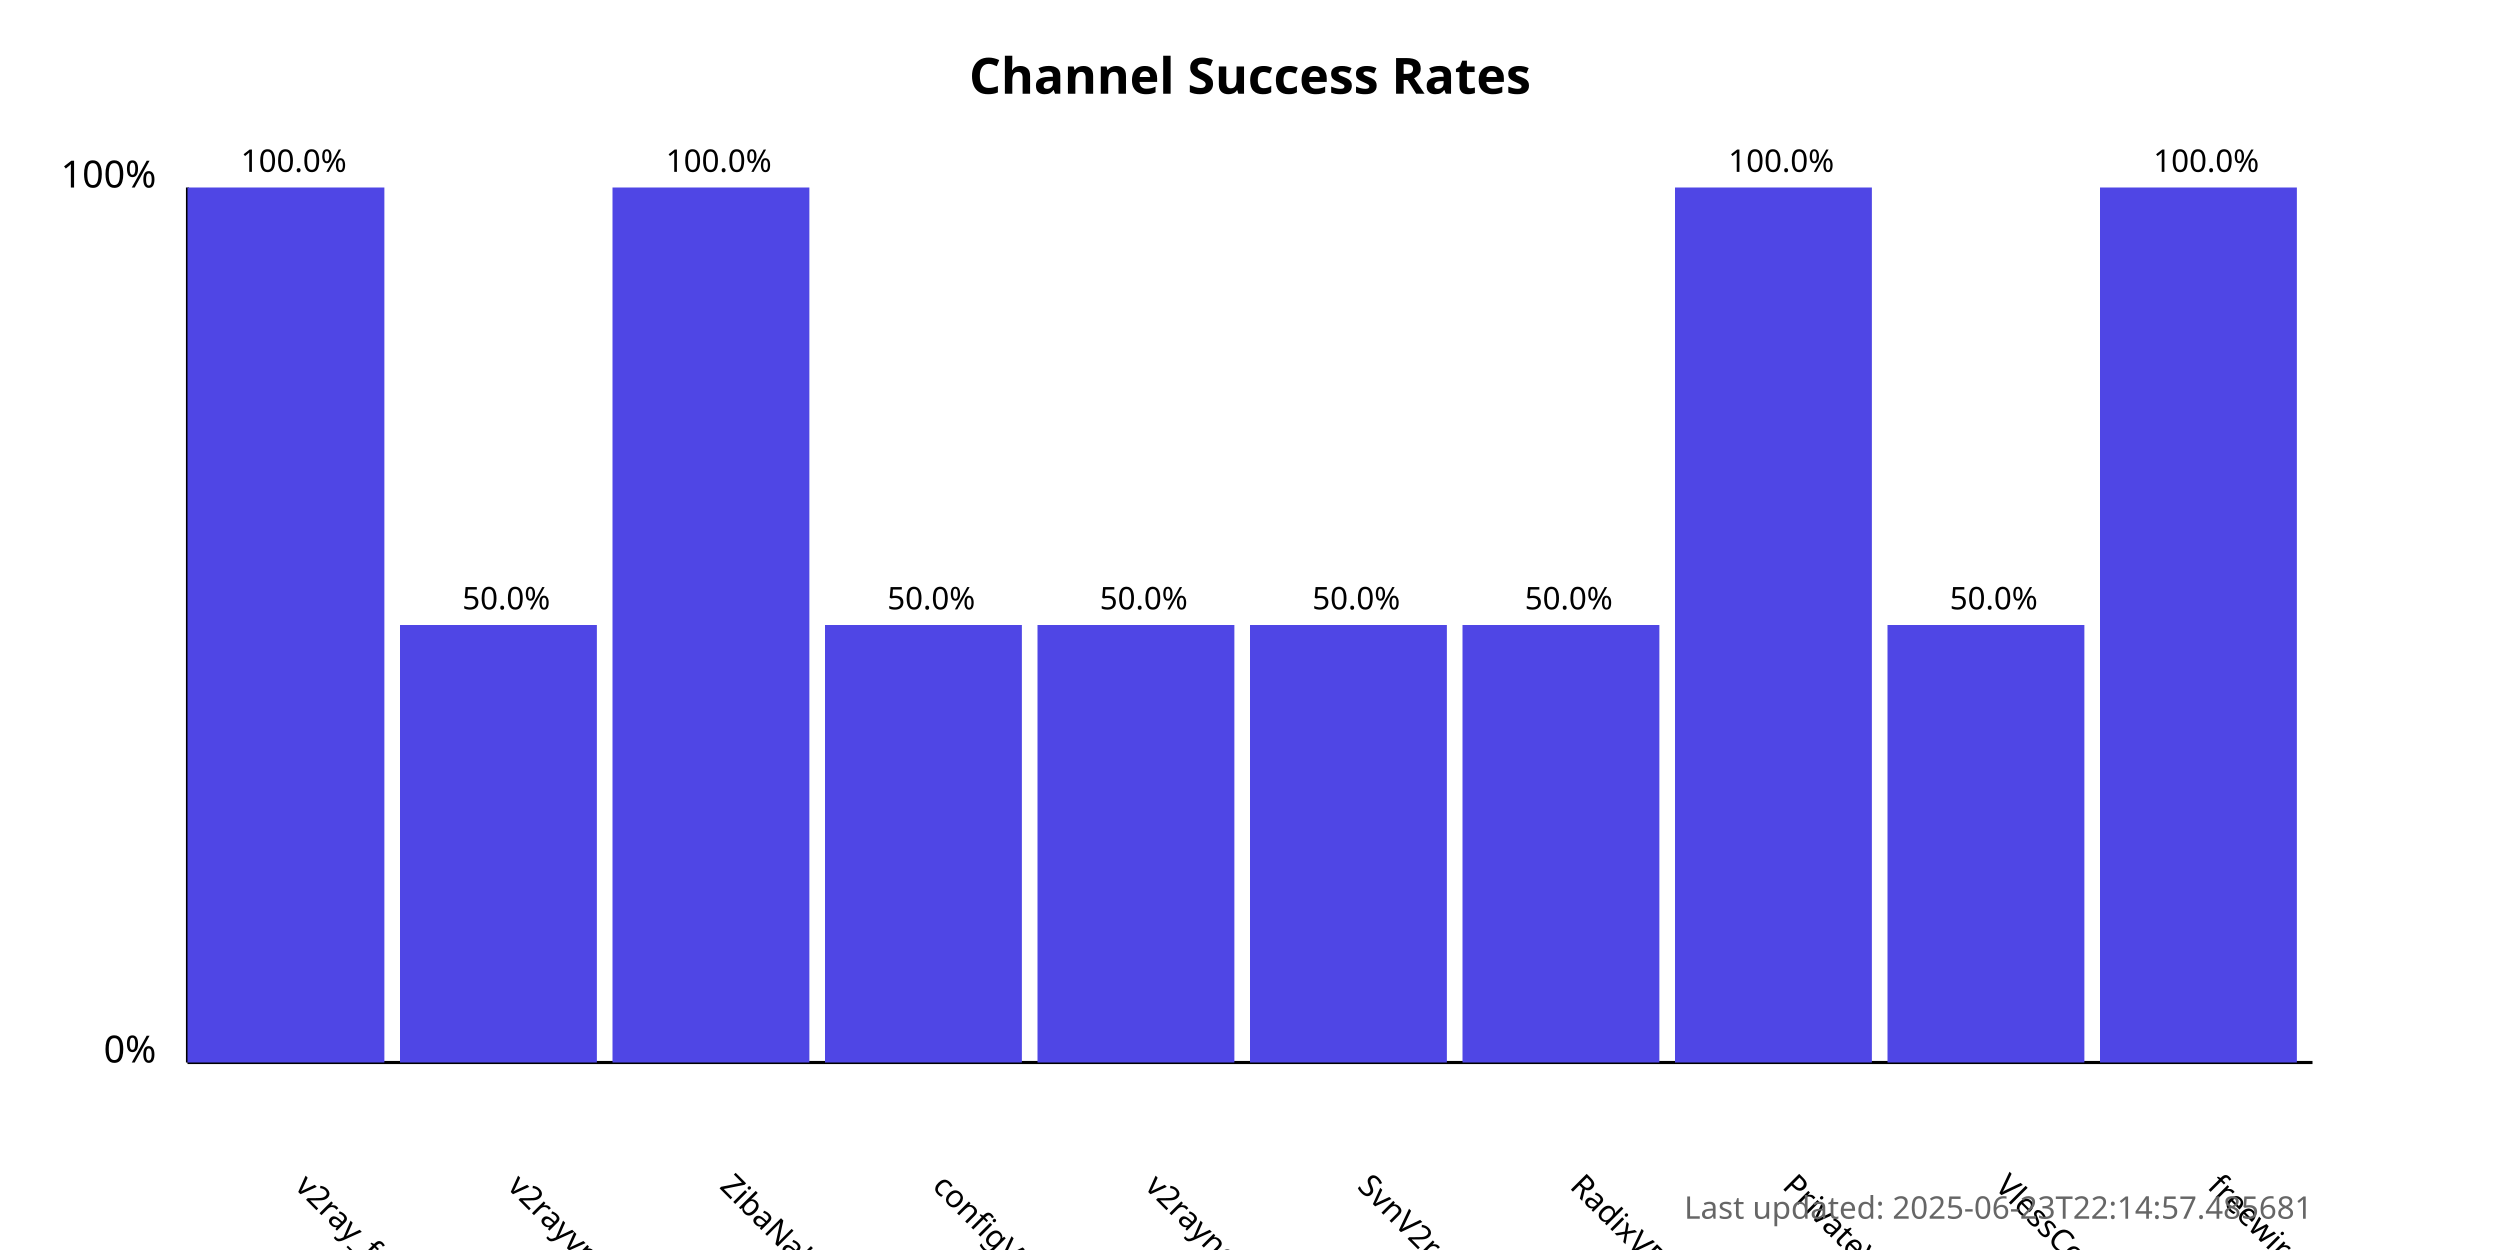
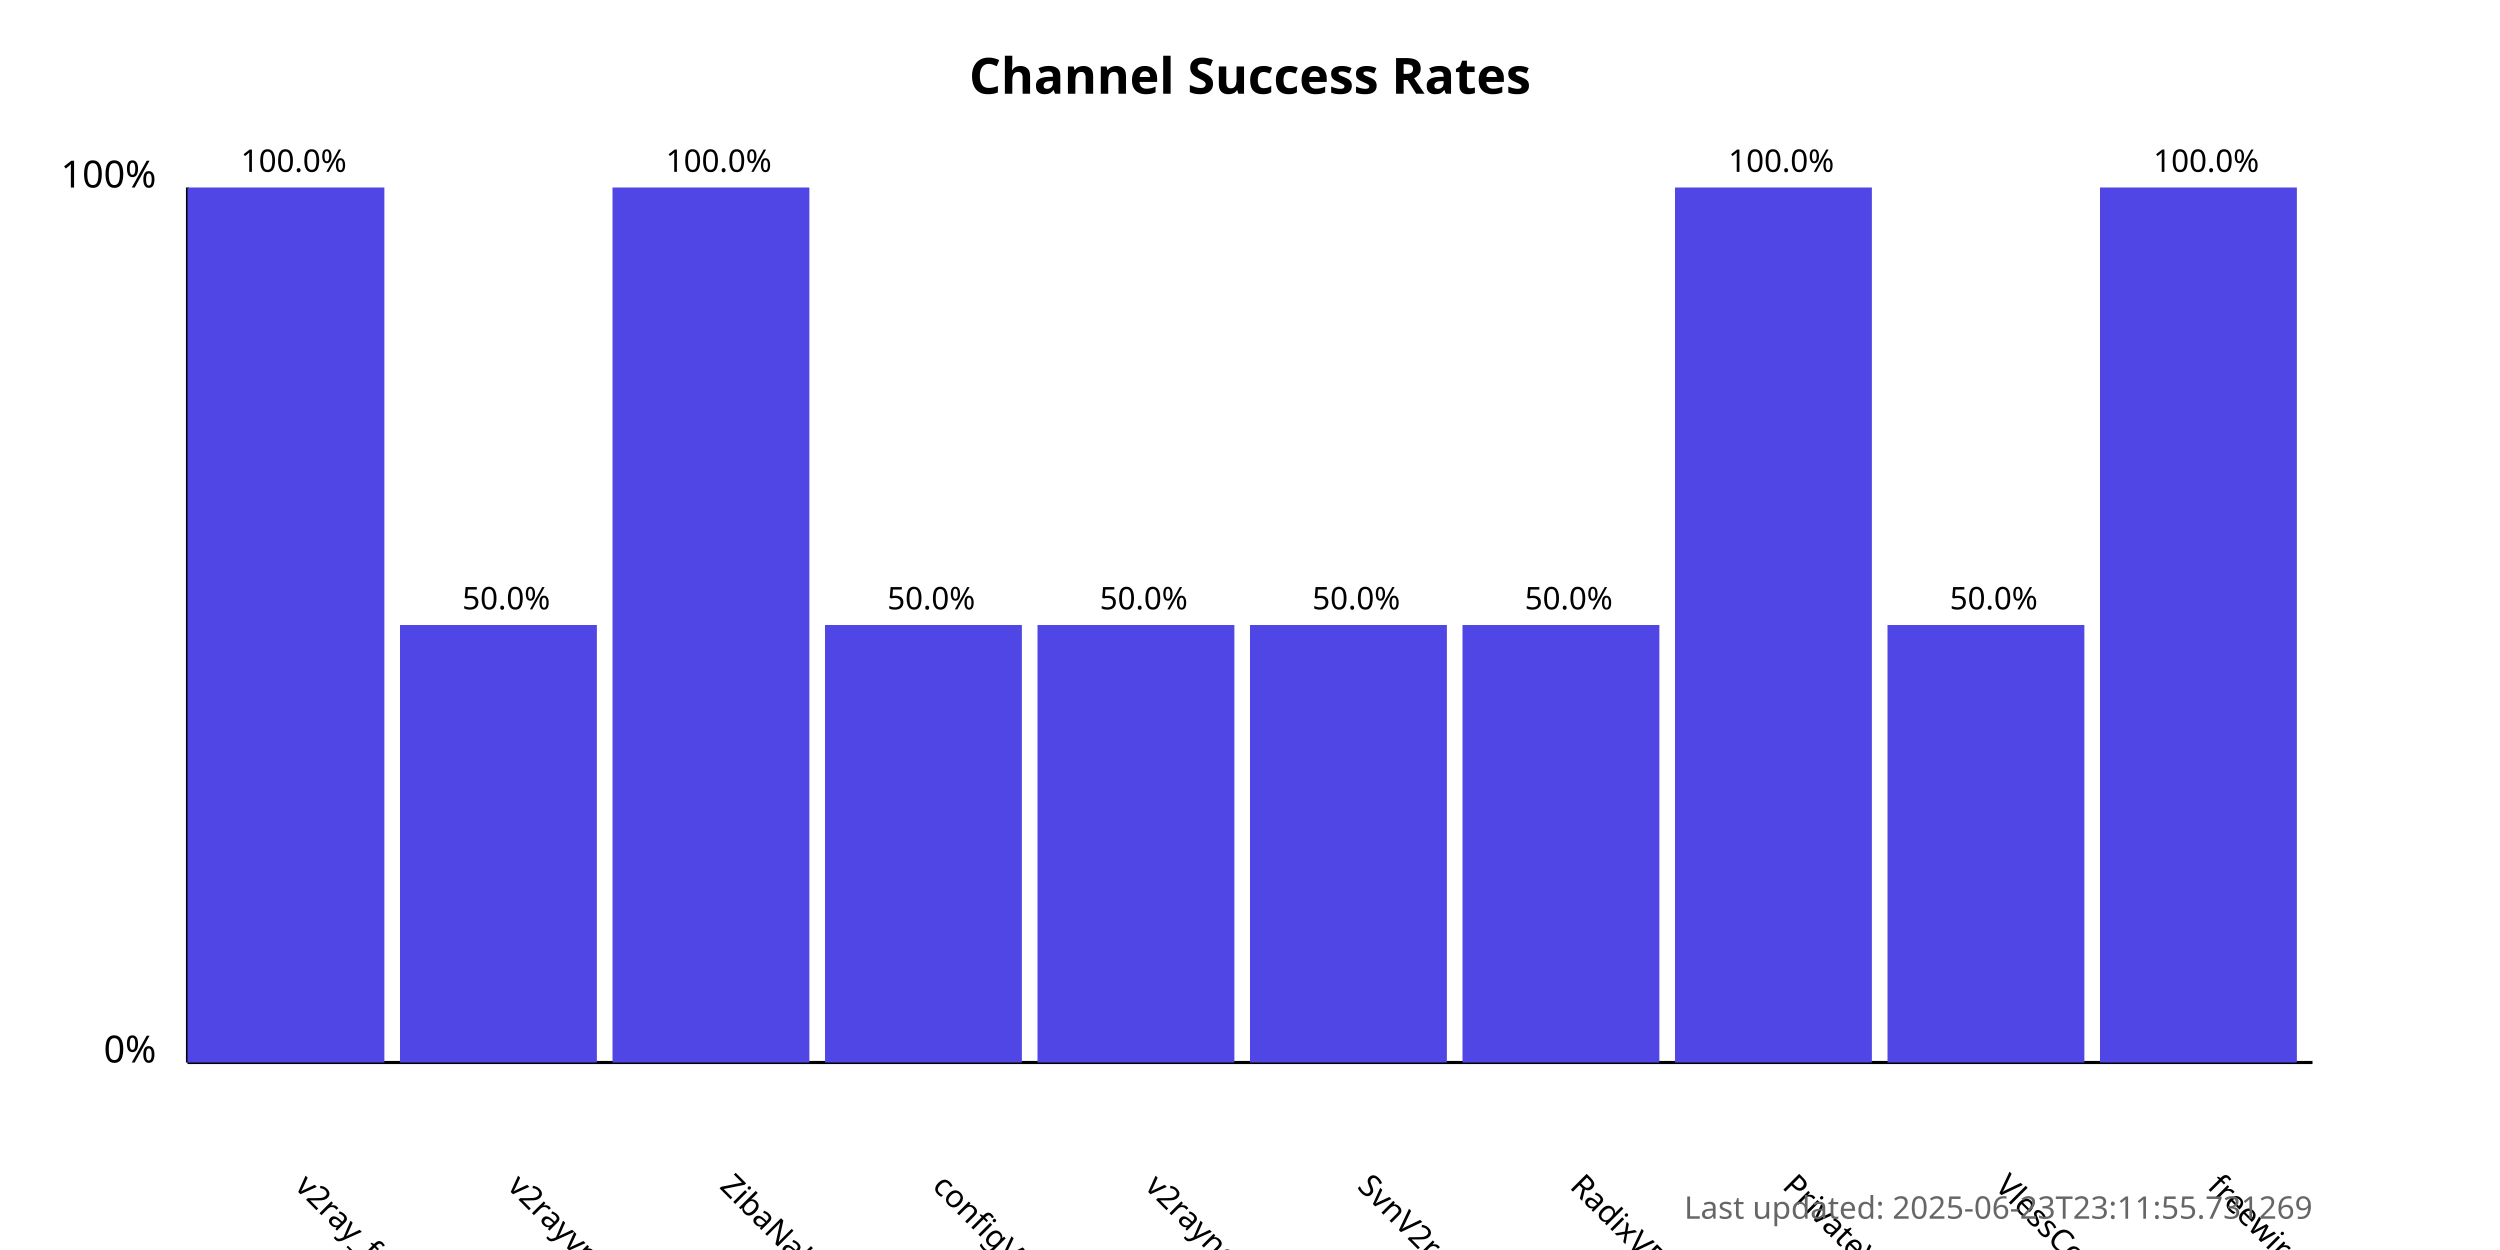
<svg xmlns="http://www.w3.org/2000/svg" width="800" height="400">
  <style>
            .chart-title { font: bold 16px sans-serif; }
            .axis-label { font: 12px sans-serif; }
            .tick-label { font: 10px sans-serif; }
            .bar { fill: #4f46e5; }
            .bar:hover { fill: #6366f1; }
            .timestamp { font: 10px sans-serif; fill: #666; }
        </style>
  <text x="400.0" y="30" text-anchor="middle" class="chart-title">
            Channel Success Rates
        </text>
  <line x1="60" y1="340" x2="60" y2="60" stroke="black" stroke-width="1" />
  <line x1="60" y1="340" x2="740" y2="340" stroke="black" stroke-width="1" />
  <text x="50" y="340" text-anchor="end" class="axis-label">0%</text>
  <text x="50" y="60" text-anchor="end" class="axis-label">100%</text>
  <g>
    <rect x="60" y="60.0" width="63.0" height="280.0" class="bar" />
    <text x="94.0" y="380" transform="rotate(45, 94.0, 380)" text-anchor="start" class="tick-label">
                v2ray_free_conf
            </text>
    <text x="94.0" y="55.0" text-anchor="middle" class="tick-label">
                100.0%
            </text>
  </g>
  <g>
    <rect x="128.0" y="200.0" width="63.0" height="140.0" class="bar" />
    <text x="162.0" y="380" transform="rotate(45, 162.0, 380)" text-anchor="start" class="tick-label">
                v2rayvpno
            </text>
    <text x="162.0" y="195.0" text-anchor="middle" class="tick-label">
                50.0%
            </text>
  </g>
  <g>
    <rect x="196.0" y="60.0" width="63.0" height="280.0" class="bar" />
    <text x="230.0" y="380" transform="rotate(45, 230.0, 380)" text-anchor="start" class="tick-label">
                ZibaNabz
            </text>
    <text x="230.0" y="55.0" text-anchor="middle" class="tick-label">
                100.0%
            </text>
  </g>
  <g>
    <rect x="264.0" y="200.0" width="63.0" height="140.0" class="bar" />
    <text x="298.0" y="380" transform="rotate(45, 298.0, 380)" text-anchor="start" class="tick-label">
                configV2rayForFree
            </text>
    <text x="298.0" y="195.0" text-anchor="middle" class="tick-label">
                50.0%
            </text>
  </g>
  <g>
    <rect x="332.0" y="200.0" width="63.0" height="140.0" class="bar" />
    <text x="366.0" y="380" transform="rotate(45, 366.0, 380)" text-anchor="start" class="tick-label">
                v2rayngvpn
            </text>
    <text x="366.0" y="195.0" text-anchor="middle" class="tick-label">
                50.0%
            </text>
  </g>
  <g>
    <rect x="400.0" y="200.0" width="63.0" height="140.0" class="bar" />
    <text x="434.0" y="380" transform="rotate(45, 434.0, 380)" text-anchor="start" class="tick-label">
                SvnV2ray
            </text>
    <text x="434.0" y="195.0" text-anchor="middle" class="tick-label">
                50.0%
            </text>
  </g>
  <g>
    <rect x="468.0" y="200.0" width="63.0" height="140.0" class="bar" />
    <text x="502.0" y="380" transform="rotate(45, 502.0, 380)" text-anchor="start" class="tick-label">
                RadixVPN
            </text>
    <text x="502.0" y="195.0" text-anchor="middle" class="tick-label">
                50.0%
            </text>
  </g>
  <g>
    <rect x="536.0" y="60.0" width="63.0" height="280.0" class="bar" />
    <text x="570.0" y="380" transform="rotate(45, 570.0, 380)" text-anchor="start" class="tick-label">
                PrivateVPNs
            </text>
    <text x="570.0" y="55.0" text-anchor="middle" class="tick-label">
                100.0%
            </text>
  </g>
  <g>
    <rect x="604.0" y="200.0" width="63.0" height="140.0" class="bar" />
    <text x="638.0" y="380" transform="rotate(45, 638.0, 380)" text-anchor="start" class="tick-label">
                VlessConfig
            </text>
    <text x="638.0" y="195.0" text-anchor="middle" class="tick-label">
                50.0%
            </text>
  </g>
  <g>
    <rect x="672.0" y="60.0" width="63.0" height="280.0" class="bar" />
    <text x="706.0" y="380" transform="rotate(45, 706.0, 380)" text-anchor="start" class="tick-label">
                freewireguard
            </text>
    <text x="706.0" y="55.0" text-anchor="middle" class="tick-label">
                100.0%
            </text>
  </g>
  <text x="740" y="390" text-anchor="end" class="timestamp">
-             Last updated: 2025-06-23T22:14:57.485681
+             Last updated: 2025-06-23T23:11:55.731269
        </text>
</svg>
